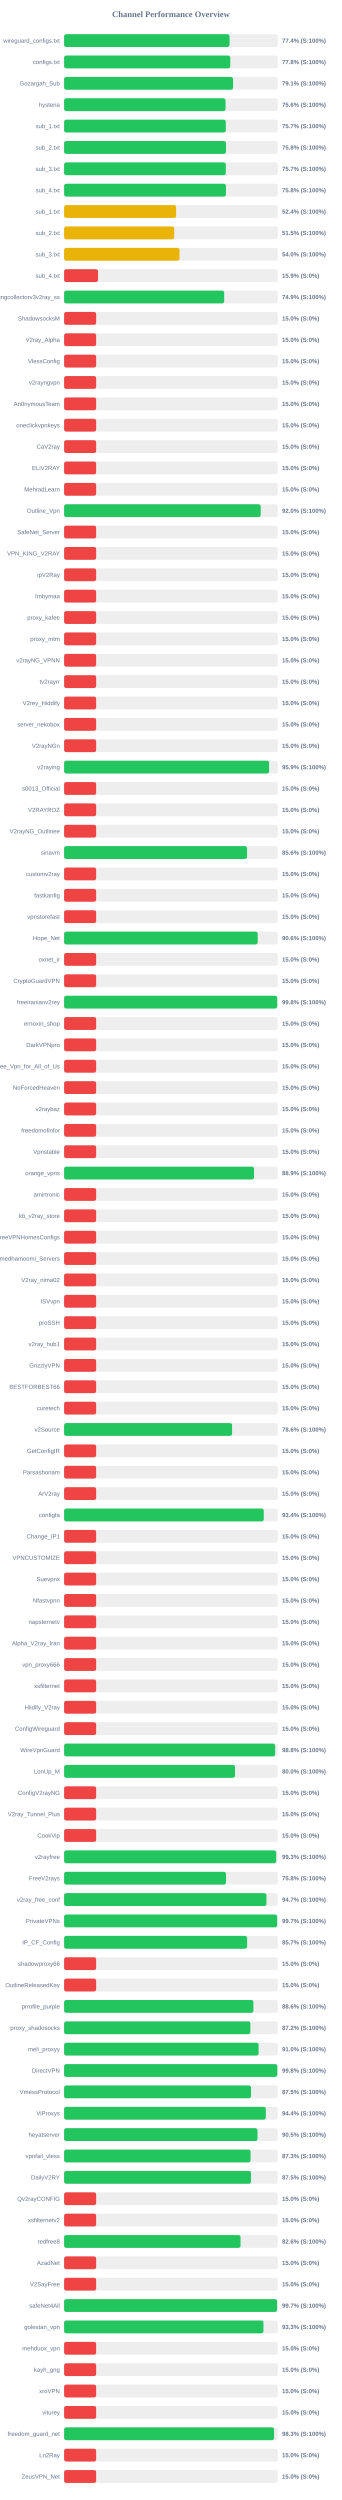
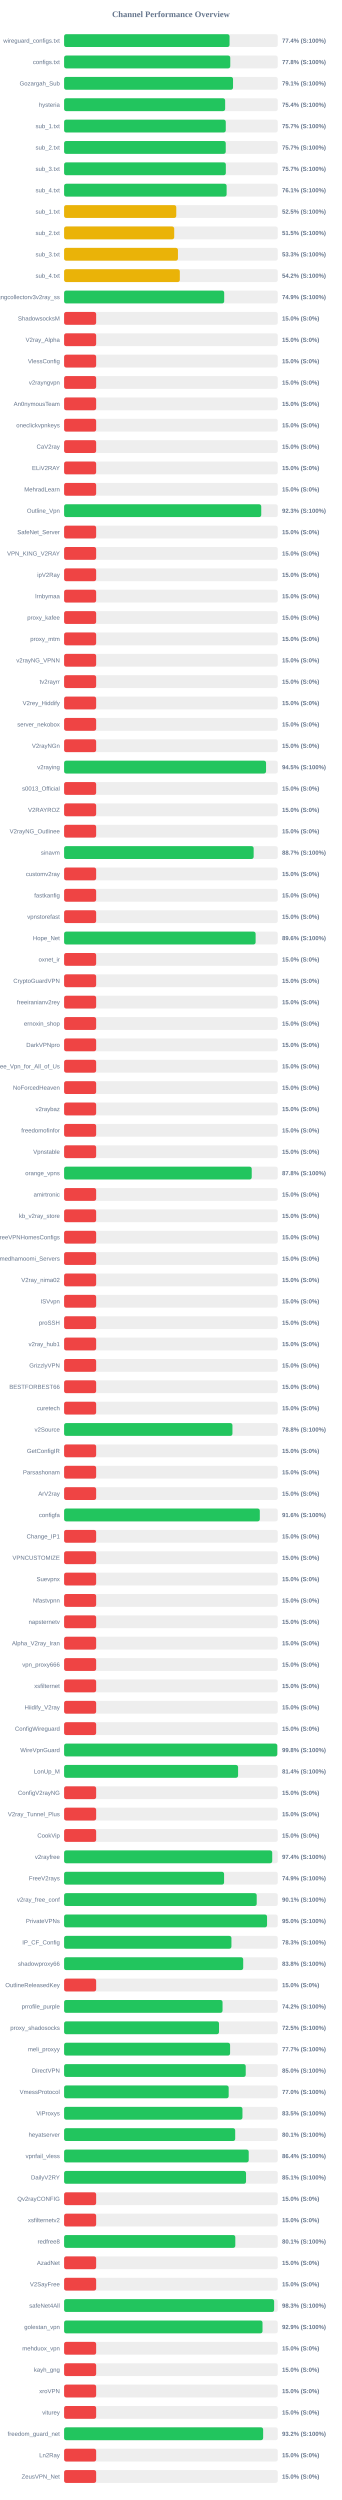
<svg xmlns="http://www.w3.org/2000/svg" width="800" height="5850" version="1.1">
  <style>
        .row { font: 14px Arial; fill: #64748b; }
        .score { font: bold 14px Arial; fill: #64748b; }
    </style>
  <text x="400" y="40" text-anchor="middle" font-size="20px" font-weight="bold" fill="#64748b">Channel Performance Overview</text>
  <rect x="150" y="80" width="500" height="30" fill="#eee" rx="5" />
  <rect x="150" y="80" width="387.15" height="30" fill="#22c55e" rx="5" />
  <text x="140" y="100" text-anchor="end" class="row">wireguard_configs.txt</text>
  <text x="660" y="100" text-anchor="start" class="score">77.4% (S:100%)</text>
  <rect x="150" y="130" width="500" height="30" fill="#eee" rx="5" />
-   <rect x="150" y="130" width="388.85" height="30" fill="#22c55e" rx="5" />
+   <rect x="150" y="130" width="388.8" height="30" fill="#22c55e" rx="5" />
  <text x="140" y="150" text-anchor="end" class="row">configs.txt</text>
  <text x="660" y="150" text-anchor="start" class="score">77.8% (S:100%)</text>
  <rect x="150" y="180" width="500" height="30" fill="#eee" rx="5" />
-   <rect x="150" y="180" width="395.35" height="30" fill="#22c55e" rx="5" />
+   <rect x="150" y="180" width="395.3" height="30" fill="#22c55e" rx="5" />
  <text x="140" y="200" text-anchor="end" class="row">Gozargah_Sub</text>
  <text x="660" y="200" text-anchor="start" class="score">79.1% (S:100%)</text>
  <rect x="150" y="230" width="500" height="30" fill="#eee" rx="5" />
-   <rect x="150" y="230" width="377.8" height="30" fill="#22c55e" rx="5" />
+   <rect x="150" y="230" width="376.85" height="30" fill="#22c55e" rx="5" />
  <text x="140" y="250" text-anchor="end" class="row">hysteria</text>
-   <text x="660" y="250" text-anchor="start" class="score">75.6% (S:100%)</text>
+   <text x="660" y="250" text-anchor="start" class="score">75.4% (S:100%)</text>
  <rect x="150" y="280" width="500" height="30" fill="#eee" rx="5" />
-   <rect x="150" y="280" width="378.4" height="30" fill="#22c55e" rx="5" />
+   <rect x="150" y="280" width="378.3" height="30" fill="#22c55e" rx="5" />
  <text x="140" y="300" text-anchor="end" class="row">sub_1.txt</text>
  <text x="660" y="300" text-anchor="start" class="score">75.7% (S:100%)</text>
  <rect x="150" y="330" width="500" height="30" fill="#eee" rx="5" />
-   <rect x="150" y="330" width="378.8" height="30" fill="#22c55e" rx="5" />
+   <rect x="150" y="330" width="378.25" height="30" fill="#22c55e" rx="5" />
  <text x="140" y="350" text-anchor="end" class="row">sub_2.txt</text>
-   <text x="660" y="350" text-anchor="start" class="score">75.8% (S:100%)</text>
+   <text x="660" y="350" text-anchor="start" class="score">75.7% (S:100%)</text>
  <rect x="150" y="380" width="500" height="30" fill="#eee" rx="5" />
-   <rect x="150" y="380" width="378.4" height="30" fill="#22c55e" rx="5" />
+   <rect x="150" y="380" width="378.45" height="30" fill="#22c55e" rx="5" />
  <text x="140" y="400" text-anchor="end" class="row">sub_3.txt</text>
  <text x="660" y="400" text-anchor="start" class="score">75.7% (S:100%)</text>
  <rect x="150" y="430" width="500" height="30" fill="#eee" rx="5" />
-   <rect x="150" y="430" width="378.75" height="30" fill="#22c55e" rx="5" />
+   <rect x="150" y="430" width="380.3" height="30" fill="#22c55e" rx="5" />
  <text x="140" y="450" text-anchor="end" class="row">sub_4.txt</text>
-   <text x="660" y="450" text-anchor="start" class="score">75.8% (S:100%)</text>
+   <text x="660" y="450" text-anchor="start" class="score">76.1% (S:100%)</text>
  <rect x="150" y="480" width="500" height="30" fill="#eee" rx="5" />
-   <rect x="150" y="480" width="262.05" height="30" fill="#eab308" rx="5" />
+   <rect x="150" y="480" width="262.45" height="30" fill="#eab308" rx="5" />
  <text x="140" y="500" text-anchor="end" class="row">sub_1.txt</text>
-   <text x="660" y="500" text-anchor="start" class="score">52.4% (S:100%)</text>
+   <text x="660" y="500" text-anchor="start" class="score">52.5% (S:100%)</text>
  <rect x="150" y="530" width="500" height="30" fill="#eee" rx="5" />
  <rect x="150" y="530" width="257.65" height="30" fill="#eab308" rx="5" />
  <text x="140" y="550" text-anchor="end" class="row">sub_2.txt</text>
  <text x="660" y="550" text-anchor="start" class="score">51.5% (S:100%)</text>
  <rect x="150" y="580" width="500" height="30" fill="#eee" rx="5" />
-   <rect x="150" y="580" width="270.1" height="30" fill="#eab308" rx="5" />
+   <rect x="150" y="580" width="266.4" height="30" fill="#eab308" rx="5" />
  <text x="140" y="600" text-anchor="end" class="row">sub_3.txt</text>
-   <text x="660" y="600" text-anchor="start" class="score">54.0% (S:100%)</text>
+   <text x="660" y="600" text-anchor="start" class="score">53.3% (S:100%)</text>
  <rect x="150" y="630" width="500" height="30" fill="#eee" rx="5" />
-   <rect x="150" y="630" width="79.4" height="30" fill="#ef4444" rx="5" />
+   <rect x="150" y="630" width="270.8" height="30" fill="#eab308" rx="5" />
  <text x="140" y="650" text-anchor="end" class="row">sub_4.txt</text>
-   <text x="660" y="650" text-anchor="start" class="score">15.9% (S:0%)</text>
+   <text x="660" y="650" text-anchor="start" class="score">54.2% (S:100%)</text>
  <rect x="150" y="680" width="500" height="30" fill="#eee" rx="5" />
  <rect x="150" y="680" width="374.6" height="30" fill="#22c55e" rx="5" />
  <text x="140" y="700" text-anchor="end" class="row">kayhgngcollectorv3v2ray_ss</text>
  <text x="660" y="700" text-anchor="start" class="score">74.9% (S:100%)</text>
  <rect x="150" y="730" width="500" height="30" fill="#eee" rx="5" />
  <rect x="150" y="730" width="75.0" height="30" fill="#ef4444" rx="5" />
  <text x="140" y="750" text-anchor="end" class="row">ShadowsocksM</text>
  <text x="660" y="750" text-anchor="start" class="score">15.0% (S:0%)</text>
  <rect x="150" y="780" width="500" height="30" fill="#eee" rx="5" />
  <rect x="150" y="780" width="75.0" height="30" fill="#ef4444" rx="5" />
  <text x="140" y="800" text-anchor="end" class="row">V2ray_Alpha</text>
  <text x="660" y="800" text-anchor="start" class="score">15.0% (S:0%)</text>
  <rect x="150" y="830" width="500" height="30" fill="#eee" rx="5" />
  <rect x="150" y="830" width="75.0" height="30" fill="#ef4444" rx="5" />
  <text x="140" y="850" text-anchor="end" class="row">VlessConfig</text>
  <text x="660" y="850" text-anchor="start" class="score">15.0% (S:0%)</text>
  <rect x="150" y="880" width="500" height="30" fill="#eee" rx="5" />
  <rect x="150" y="880" width="75.0" height="30" fill="#ef4444" rx="5" />
  <text x="140" y="900" text-anchor="end" class="row">v2rayngvpn</text>
  <text x="660" y="900" text-anchor="start" class="score">15.0% (S:0%)</text>
  <rect x="150" y="930" width="500" height="30" fill="#eee" rx="5" />
  <rect x="150" y="930" width="75.0" height="30" fill="#ef4444" rx="5" />
  <text x="140" y="950" text-anchor="end" class="row">An0nymousTeam</text>
  <text x="660" y="950" text-anchor="start" class="score">15.0% (S:0%)</text>
  <rect x="150" y="980" width="500" height="30" fill="#eee" rx="5" />
  <rect x="150" y="980" width="75.0" height="30" fill="#ef4444" rx="5" />
  <text x="140" y="1000" text-anchor="end" class="row">oneclickvpnkeys</text>
  <text x="660" y="1000" text-anchor="start" class="score">15.0% (S:0%)</text>
  <rect x="150" y="1030" width="500" height="30" fill="#eee" rx="5" />
  <rect x="150" y="1030" width="75.0" height="30" fill="#ef4444" rx="5" />
  <text x="140" y="1050" text-anchor="end" class="row">CaV2ray</text>
  <text x="660" y="1050" text-anchor="start" class="score">15.0% (S:0%)</text>
  <rect x="150" y="1080" width="500" height="30" fill="#eee" rx="5" />
  <rect x="150" y="1080" width="75.0" height="30" fill="#ef4444" rx="5" />
  <text x="140" y="1100" text-anchor="end" class="row">ELiV2RAY</text>
  <text x="660" y="1100" text-anchor="start" class="score">15.0% (S:0%)</text>
  <rect x="150" y="1130" width="500" height="30" fill="#eee" rx="5" />
  <rect x="150" y="1130" width="75.0" height="30" fill="#ef4444" rx="5" />
  <text x="140" y="1150" text-anchor="end" class="row">MehradLearn</text>
  <text x="660" y="1150" text-anchor="start" class="score">15.0% (S:0%)</text>
  <rect x="150" y="1180" width="500" height="30" fill="#eee" rx="5" />
-   <rect x="150" y="1180" width="460.1" height="30" fill="#22c55e" rx="5" />
+   <rect x="150" y="1180" width="461.3" height="30" fill="#22c55e" rx="5" />
  <text x="140" y="1200" text-anchor="end" class="row">Outline_Vpn</text>
-   <text x="660" y="1200" text-anchor="start" class="score">92.0% (S:100%)</text>
+   <text x="660" y="1200" text-anchor="start" class="score">92.3% (S:100%)</text>
  <rect x="150" y="1230" width="500" height="30" fill="#eee" rx="5" />
  <rect x="150" y="1230" width="75.0" height="30" fill="#ef4444" rx="5" />
  <text x="140" y="1250" text-anchor="end" class="row">SafeNet_Server</text>
  <text x="660" y="1250" text-anchor="start" class="score">15.0% (S:0%)</text>
  <rect x="150" y="1280" width="500" height="30" fill="#eee" rx="5" />
  <rect x="150" y="1280" width="75.0" height="30" fill="#ef4444" rx="5" />
  <text x="140" y="1300" text-anchor="end" class="row">VPN_KING_V2RAY</text>
  <text x="660" y="1300" text-anchor="start" class="score">15.0% (S:0%)</text>
  <rect x="150" y="1330" width="500" height="30" fill="#eee" rx="5" />
  <rect x="150" y="1330" width="75.0" height="30" fill="#ef4444" rx="5" />
  <text x="140" y="1350" text-anchor="end" class="row">ipV2Ray</text>
  <text x="660" y="1350" text-anchor="start" class="score">15.0% (S:0%)</text>
  <rect x="150" y="1380" width="500" height="30" fill="#eee" rx="5" />
  <rect x="150" y="1380" width="75.0" height="30" fill="#ef4444" rx="5" />
  <text x="140" y="1400" text-anchor="end" class="row">lrnbymaa</text>
  <text x="660" y="1400" text-anchor="start" class="score">15.0% (S:0%)</text>
  <rect x="150" y="1430" width="500" height="30" fill="#eee" rx="5" />
  <rect x="150" y="1430" width="75.0" height="30" fill="#ef4444" rx="5" />
  <text x="140" y="1450" text-anchor="end" class="row">proxy_kafee</text>
  <text x="660" y="1450" text-anchor="start" class="score">15.0% (S:0%)</text>
  <rect x="150" y="1480" width="500" height="30" fill="#eee" rx="5" />
  <rect x="150" y="1480" width="75.0" height="30" fill="#ef4444" rx="5" />
  <text x="140" y="1500" text-anchor="end" class="row">proxy_mtm</text>
  <text x="660" y="1500" text-anchor="start" class="score">15.0% (S:0%)</text>
  <rect x="150" y="1530" width="500" height="30" fill="#eee" rx="5" />
  <rect x="150" y="1530" width="75.0" height="30" fill="#ef4444" rx="5" />
  <text x="140" y="1550" text-anchor="end" class="row">v2rayNG_VPNN</text>
  <text x="660" y="1550" text-anchor="start" class="score">15.0% (S:0%)</text>
  <rect x="150" y="1580" width="500" height="30" fill="#eee" rx="5" />
  <rect x="150" y="1580" width="75.0" height="30" fill="#ef4444" rx="5" />
  <text x="140" y="1600" text-anchor="end" class="row">tv2rayrr</text>
  <text x="660" y="1600" text-anchor="start" class="score">15.0% (S:0%)</text>
  <rect x="150" y="1630" width="500" height="30" fill="#eee" rx="5" />
  <rect x="150" y="1630" width="75.0" height="30" fill="#ef4444" rx="5" />
  <text x="140" y="1650" text-anchor="end" class="row">V2rey_Hiddify</text>
  <text x="660" y="1650" text-anchor="start" class="score">15.0% (S:0%)</text>
  <rect x="150" y="1680" width="500" height="30" fill="#eee" rx="5" />
  <rect x="150" y="1680" width="75.0" height="30" fill="#ef4444" rx="5" />
  <text x="140" y="1700" text-anchor="end" class="row">server_nekobox</text>
  <text x="660" y="1700" text-anchor="start" class="score">15.0% (S:0%)</text>
  <rect x="150" y="1730" width="500" height="30" fill="#eee" rx="5" />
  <rect x="150" y="1730" width="75.0" height="30" fill="#ef4444" rx="5" />
  <text x="140" y="1750" text-anchor="end" class="row">V2rayNGn</text>
  <text x="660" y="1750" text-anchor="start" class="score">15.0% (S:0%)</text>
  <rect x="150" y="1780" width="500" height="30" fill="#eee" rx="5" />
-   <rect x="150" y="1780" width="479.7" height="30" fill="#22c55e" rx="5" />
+   <rect x="150" y="1780" width="472.55" height="30" fill="#22c55e" rx="5" />
  <text x="140" y="1800" text-anchor="end" class="row">v2raying</text>
-   <text x="660" y="1800" text-anchor="start" class="score">95.9% (S:100%)</text>
+   <text x="660" y="1800" text-anchor="start" class="score">94.5% (S:100%)</text>
  <rect x="150" y="1830" width="500" height="30" fill="#eee" rx="5" />
  <rect x="150" y="1830" width="75.0" height="30" fill="#ef4444" rx="5" />
  <text x="140" y="1850" text-anchor="end" class="row">s0013_Official</text>
  <text x="660" y="1850" text-anchor="start" class="score">15.0% (S:0%)</text>
  <rect x="150" y="1880" width="500" height="30" fill="#eee" rx="5" />
  <rect x="150" y="1880" width="75.0" height="30" fill="#ef4444" rx="5" />
  <text x="140" y="1900" text-anchor="end" class="row">V2RAYROZ</text>
  <text x="660" y="1900" text-anchor="start" class="score">15.0% (S:0%)</text>
  <rect x="150" y="1930" width="500" height="30" fill="#eee" rx="5" />
  <rect x="150" y="1930" width="75.0" height="30" fill="#ef4444" rx="5" />
  <text x="140" y="1950" text-anchor="end" class="row">V2rayNG_Outlinee</text>
  <text x="660" y="1950" text-anchor="start" class="score">15.0% (S:0%)</text>
  <rect x="150" y="1980" width="500" height="30" fill="#eee" rx="5" />
-   <rect x="150" y="1980" width="428.15" height="30" fill="#22c55e" rx="5" />
+   <rect x="150" y="1980" width="443.55" height="30" fill="#22c55e" rx="5" />
  <text x="140" y="2000" text-anchor="end" class="row">sinavm</text>
-   <text x="660" y="2000" text-anchor="start" class="score">85.6% (S:100%)</text>
+   <text x="660" y="2000" text-anchor="start" class="score">88.7% (S:100%)</text>
  <rect x="150" y="2030" width="500" height="30" fill="#eee" rx="5" />
  <rect x="150" y="2030" width="75.0" height="30" fill="#ef4444" rx="5" />
  <text x="140" y="2050" text-anchor="end" class="row">customv2ray</text>
  <text x="660" y="2050" text-anchor="start" class="score">15.0% (S:0%)</text>
  <rect x="150" y="2080" width="500" height="30" fill="#eee" rx="5" />
  <rect x="150" y="2080" width="75.0" height="30" fill="#ef4444" rx="5" />
  <text x="140" y="2100" text-anchor="end" class="row">fastkanfig</text>
  <text x="660" y="2100" text-anchor="start" class="score">15.0% (S:0%)</text>
  <rect x="150" y="2130" width="500" height="30" fill="#eee" rx="5" />
  <rect x="150" y="2130" width="75.0" height="30" fill="#ef4444" rx="5" />
  <text x="140" y="2150" text-anchor="end" class="row">vpnstorefast</text>
  <text x="660" y="2150" text-anchor="start" class="score">15.0% (S:0%)</text>
  <rect x="150" y="2180" width="500" height="30" fill="#eee" rx="5" />
-   <rect x="150" y="2180" width="453.05" height="30" fill="#22c55e" rx="5" />
+   <rect x="150" y="2180" width="448.15" height="30" fill="#22c55e" rx="5" />
  <text x="140" y="2200" text-anchor="end" class="row">Hope_Net</text>
-   <text x="660" y="2200" text-anchor="start" class="score">90.6% (S:100%)</text>
+   <text x="660" y="2200" text-anchor="start" class="score">89.6% (S:100%)</text>
  <rect x="150" y="2230" width="500" height="30" fill="#eee" rx="5" />
  <rect x="150" y="2230" width="75.0" height="30" fill="#ef4444" rx="5" />
  <text x="140" y="2250" text-anchor="end" class="row">oxnet_ir</text>
  <text x="660" y="2250" text-anchor="start" class="score">15.0% (S:0%)</text>
  <rect x="150" y="2280" width="500" height="30" fill="#eee" rx="5" />
  <rect x="150" y="2280" width="75.0" height="30" fill="#ef4444" rx="5" />
  <text x="140" y="2300" text-anchor="end" class="row">CryptoGuardVPN</text>
  <text x="660" y="2300" text-anchor="start" class="score">15.0% (S:0%)</text>
  <rect x="150" y="2330" width="500" height="30" fill="#eee" rx="5" />
-   <rect x="150" y="2330" width="498.75" height="30" fill="#22c55e" rx="5" />
+   <rect x="150" y="2330" width="75.0" height="30" fill="#ef4444" rx="5" />
  <text x="140" y="2350" text-anchor="end" class="row">freeiranianv2rey</text>
-   <text x="660" y="2350" text-anchor="start" class="score">99.8% (S:100%)</text>
+   <text x="660" y="2350" text-anchor="start" class="score">15.0% (S:0%)</text>
  <rect x="150" y="2380" width="500" height="30" fill="#eee" rx="5" />
  <rect x="150" y="2380" width="75.0" height="30" fill="#ef4444" rx="5" />
  <text x="140" y="2400" text-anchor="end" class="row">ernoxin_shop</text>
  <text x="660" y="2400" text-anchor="start" class="score">15.0% (S:0%)</text>
  <rect x="150" y="2430" width="500" height="30" fill="#eee" rx="5" />
  <rect x="150" y="2430" width="75.0" height="30" fill="#ef4444" rx="5" />
  <text x="140" y="2450" text-anchor="end" class="row">DarkVPNpro</text>
  <text x="660" y="2450" text-anchor="start" class="score">15.0% (S:0%)</text>
  <rect x="150" y="2480" width="500" height="30" fill="#eee" rx="5" />
  <rect x="150" y="2480" width="75.0" height="30" fill="#ef4444" rx="5" />
  <text x="140" y="2500" text-anchor="end" class="row">Free_Vpn_for_All_of_Us</text>
  <text x="660" y="2500" text-anchor="start" class="score">15.0% (S:0%)</text>
  <rect x="150" y="2530" width="500" height="30" fill="#eee" rx="5" />
  <rect x="150" y="2530" width="75.0" height="30" fill="#ef4444" rx="5" />
  <text x="140" y="2550" text-anchor="end" class="row">NoForcedHeaven</text>
  <text x="660" y="2550" text-anchor="start" class="score">15.0% (S:0%)</text>
  <rect x="150" y="2580" width="500" height="30" fill="#eee" rx="5" />
  <rect x="150" y="2580" width="75.0" height="30" fill="#ef4444" rx="5" />
  <text x="140" y="2600" text-anchor="end" class="row">v2raybaz</text>
  <text x="660" y="2600" text-anchor="start" class="score">15.0% (S:0%)</text>
  <rect x="150" y="2630" width="500" height="30" fill="#eee" rx="5" />
  <rect x="150" y="2630" width="75.0" height="30" fill="#ef4444" rx="5" />
  <text x="140" y="2650" text-anchor="end" class="row">freedomofinfor</text>
  <text x="660" y="2650" text-anchor="start" class="score">15.0% (S:0%)</text>
  <rect x="150" y="2680" width="500" height="30" fill="#eee" rx="5" />
  <rect x="150" y="2680" width="75.0" height="30" fill="#ef4444" rx="5" />
  <text x="140" y="2700" text-anchor="end" class="row">Vpnstable</text>
  <text x="660" y="2700" text-anchor="start" class="score">15.0% (S:0%)</text>
  <rect x="150" y="2730" width="500" height="30" fill="#eee" rx="5" />
-   <rect x="150" y="2730" width="444.45" height="30" fill="#22c55e" rx="5" />
+   <rect x="150" y="2730" width="439.05" height="30" fill="#22c55e" rx="5" />
  <text x="140" y="2750" text-anchor="end" class="row">orange_vpns</text>
-   <text x="660" y="2750" text-anchor="start" class="score">88.9% (S:100%)</text>
+   <text x="660" y="2750" text-anchor="start" class="score">87.8% (S:100%)</text>
  <rect x="150" y="2780" width="500" height="30" fill="#eee" rx="5" />
  <rect x="150" y="2780" width="75.0" height="30" fill="#ef4444" rx="5" />
  <text x="140" y="2800" text-anchor="end" class="row">amirtronic</text>
  <text x="660" y="2800" text-anchor="start" class="score">15.0% (S:0%)</text>
  <rect x="150" y="2830" width="500" height="30" fill="#eee" rx="5" />
  <rect x="150" y="2830" width="75.0" height="30" fill="#ef4444" rx="5" />
  <text x="140" y="2850" text-anchor="end" class="row">kb_v2ray_store</text>
  <text x="660" y="2850" text-anchor="start" class="score">15.0% (S:0%)</text>
  <rect x="150" y="2880" width="500" height="30" fill="#eee" rx="5" />
  <rect x="150" y="2880" width="75.0" height="30" fill="#ef4444" rx="5" />
  <text x="140" y="2900" text-anchor="end" class="row">FreeVPNHomesConfigs</text>
  <text x="660" y="2900" text-anchor="start" class="score">15.0% (S:0%)</text>
  <rect x="150" y="2930" width="500" height="30" fill="#eee" rx="5" />
  <rect x="150" y="2930" width="75.0" height="30" fill="#ef4444" rx="5" />
  <text x="140" y="2950" text-anchor="end" class="row">Ahmedhamoomi_Servers</text>
  <text x="660" y="2950" text-anchor="start" class="score">15.0% (S:0%)</text>
  <rect x="150" y="2980" width="500" height="30" fill="#eee" rx="5" />
  <rect x="150" y="2980" width="75.0" height="30" fill="#ef4444" rx="5" />
  <text x="140" y="3000" text-anchor="end" class="row">V2ray_nima02</text>
  <text x="660" y="3000" text-anchor="start" class="score">15.0% (S:0%)</text>
  <rect x="150" y="3030" width="500" height="30" fill="#eee" rx="5" />
  <rect x="150" y="3030" width="75.0" height="30" fill="#ef4444" rx="5" />
  <text x="140" y="3050" text-anchor="end" class="row">ISVvpn</text>
  <text x="660" y="3050" text-anchor="start" class="score">15.0% (S:0%)</text>
  <rect x="150" y="3080" width="500" height="30" fill="#eee" rx="5" />
  <rect x="150" y="3080" width="75.0" height="30" fill="#ef4444" rx="5" />
  <text x="140" y="3100" text-anchor="end" class="row">proSSH</text>
  <text x="660" y="3100" text-anchor="start" class="score">15.0% (S:0%)</text>
  <rect x="150" y="3130" width="500" height="30" fill="#eee" rx="5" />
  <rect x="150" y="3130" width="75.0" height="30" fill="#ef4444" rx="5" />
  <text x="140" y="3150" text-anchor="end" class="row">v2ray_hub1</text>
  <text x="660" y="3150" text-anchor="start" class="score">15.0% (S:0%)</text>
  <rect x="150" y="3180" width="500" height="30" fill="#eee" rx="5" />
  <rect x="150" y="3180" width="75.0" height="30" fill="#ef4444" rx="5" />
  <text x="140" y="3200" text-anchor="end" class="row">GrizzlyVPN</text>
  <text x="660" y="3200" text-anchor="start" class="score">15.0% (S:0%)</text>
  <rect x="150" y="3230" width="500" height="30" fill="#eee" rx="5" />
  <rect x="150" y="3230" width="75.0" height="30" fill="#ef4444" rx="5" />
  <text x="140" y="3250" text-anchor="end" class="row">BESTFORBEST66</text>
  <text x="660" y="3250" text-anchor="start" class="score">15.0% (S:0%)</text>
  <rect x="150" y="3280" width="500" height="30" fill="#eee" rx="5" />
  <rect x="150" y="3280" width="75.0" height="30" fill="#ef4444" rx="5" />
  <text x="140" y="3300" text-anchor="end" class="row">curetech</text>
  <text x="660" y="3300" text-anchor="start" class="score">15.0% (S:0%)</text>
  <rect x="150" y="3330" width="500" height="30" fill="#eee" rx="5" />
-   <rect x="150" y="3330" width="393.1" height="30" fill="#22c55e" rx="5" />
+   <rect x="150" y="3330" width="393.9" height="30" fill="#22c55e" rx="5" />
  <text x="140" y="3350" text-anchor="end" class="row">v2Source</text>
-   <text x="660" y="3350" text-anchor="start" class="score">78.6% (S:100%)</text>
+   <text x="660" y="3350" text-anchor="start" class="score">78.8% (S:100%)</text>
  <rect x="150" y="3380" width="500" height="30" fill="#eee" rx="5" />
  <rect x="150" y="3380" width="75.0" height="30" fill="#ef4444" rx="5" />
  <text x="140" y="3400" text-anchor="end" class="row">GetConfigIR</text>
  <text x="660" y="3400" text-anchor="start" class="score">15.0% (S:0%)</text>
  <rect x="150" y="3430" width="500" height="30" fill="#eee" rx="5" />
  <rect x="150" y="3430" width="75.0" height="30" fill="#ef4444" rx="5" />
  <text x="140" y="3450" text-anchor="end" class="row">Parsashonam</text>
  <text x="660" y="3450" text-anchor="start" class="score">15.0% (S:0%)</text>
  <rect x="150" y="3480" width="500" height="30" fill="#eee" rx="5" />
  <rect x="150" y="3480" width="75.0" height="30" fill="#ef4444" rx="5" />
  <text x="140" y="3500" text-anchor="end" class="row">ArV2ray</text>
  <text x="660" y="3500" text-anchor="start" class="score">15.0% (S:0%)</text>
  <rect x="150" y="3530" width="500" height="30" fill="#eee" rx="5" />
-   <rect x="150" y="3530" width="467.2" height="30" fill="#22c55e" rx="5" />
+   <rect x="150" y="3530" width="457.95" height="30" fill="#22c55e" rx="5" />
  <text x="140" y="3550" text-anchor="end" class="row">configfa</text>
-   <text x="660" y="3550" text-anchor="start" class="score">93.4% (S:100%)</text>
+   <text x="660" y="3550" text-anchor="start" class="score">91.6% (S:100%)</text>
  <rect x="150" y="3580" width="500" height="30" fill="#eee" rx="5" />
  <rect x="150" y="3580" width="75.0" height="30" fill="#ef4444" rx="5" />
  <text x="140" y="3600" text-anchor="end" class="row">Change_IP1</text>
  <text x="660" y="3600" text-anchor="start" class="score">15.0% (S:0%)</text>
  <rect x="150" y="3630" width="500" height="30" fill="#eee" rx="5" />
  <rect x="150" y="3630" width="75.0" height="30" fill="#ef4444" rx="5" />
  <text x="140" y="3650" text-anchor="end" class="row">VPNCUSTOMIZE</text>
  <text x="660" y="3650" text-anchor="start" class="score">15.0% (S:0%)</text>
  <rect x="150" y="3680" width="500" height="30" fill="#eee" rx="5" />
  <rect x="150" y="3680" width="75.0" height="30" fill="#ef4444" rx="5" />
  <text x="140" y="3700" text-anchor="end" class="row">Suevpnx</text>
  <text x="660" y="3700" text-anchor="start" class="score">15.0% (S:0%)</text>
  <rect x="150" y="3730" width="500" height="30" fill="#eee" rx="5" />
  <rect x="150" y="3730" width="75.0" height="30" fill="#ef4444" rx="5" />
  <text x="140" y="3750" text-anchor="end" class="row">Nfastvpnn</text>
  <text x="660" y="3750" text-anchor="start" class="score">15.0% (S:0%)</text>
  <rect x="150" y="3780" width="500" height="30" fill="#eee" rx="5" />
  <rect x="150" y="3780" width="75.0" height="30" fill="#ef4444" rx="5" />
  <text x="140" y="3800" text-anchor="end" class="row">napsternetv</text>
  <text x="660" y="3800" text-anchor="start" class="score">15.0% (S:0%)</text>
  <rect x="150" y="3830" width="500" height="30" fill="#eee" rx="5" />
  <rect x="150" y="3830" width="75.0" height="30" fill="#ef4444" rx="5" />
  <text x="140" y="3850" text-anchor="end" class="row">Alpha_V2ray_Iran</text>
  <text x="660" y="3850" text-anchor="start" class="score">15.0% (S:0%)</text>
  <rect x="150" y="3880" width="500" height="30" fill="#eee" rx="5" />
  <rect x="150" y="3880" width="75.0" height="30" fill="#ef4444" rx="5" />
  <text x="140" y="3900" text-anchor="end" class="row">vpn_proxy666</text>
  <text x="660" y="3900" text-anchor="start" class="score">15.0% (S:0%)</text>
  <rect x="150" y="3930" width="500" height="30" fill="#eee" rx="5" />
  <rect x="150" y="3930" width="75.0" height="30" fill="#ef4444" rx="5" />
  <text x="140" y="3950" text-anchor="end" class="row">xsfilternet</text>
  <text x="660" y="3950" text-anchor="start" class="score">15.0% (S:0%)</text>
  <rect x="150" y="3980" width="500" height="30" fill="#eee" rx="5" />
  <rect x="150" y="3980" width="75.0" height="30" fill="#ef4444" rx="5" />
  <text x="140" y="4000" text-anchor="end" class="row">Hiidify_V2ray</text>
  <text x="660" y="4000" text-anchor="start" class="score">15.0% (S:0%)</text>
  <rect x="150" y="4030" width="500" height="30" fill="#eee" rx="5" />
  <rect x="150" y="4030" width="75.0" height="30" fill="#ef4444" rx="5" />
  <text x="140" y="4050" text-anchor="end" class="row">ConfigWireguard</text>
  <text x="660" y="4050" text-anchor="start" class="score">15.0% (S:0%)</text>
  <rect x="150" y="4080" width="500" height="30" fill="#eee" rx="5" />
-   <rect x="150" y="4080" width="493.8" height="30" fill="#22c55e" rx="5" />
+   <rect x="150" y="4080" width="498.85" height="30" fill="#22c55e" rx="5" />
  <text x="140" y="4100" text-anchor="end" class="row">WireVpnGuard</text>
-   <text x="660" y="4100" text-anchor="start" class="score">98.8% (S:100%)</text>
+   <text x="660" y="4100" text-anchor="start" class="score">99.8% (S:100%)</text>
  <rect x="150" y="4130" width="500" height="30" fill="#eee" rx="5" />
-   <rect x="150" y="4130" width="399.95" height="30" fill="#22c55e" rx="5" />
+   <rect x="150" y="4130" width="407.1" height="30" fill="#22c55e" rx="5" />
  <text x="140" y="4150" text-anchor="end" class="row">LonUp_M</text>
-   <text x="660" y="4150" text-anchor="start" class="score">80.0% (S:100%)</text>
+   <text x="660" y="4150" text-anchor="start" class="score">81.4% (S:100%)</text>
  <rect x="150" y="4180" width="500" height="30" fill="#eee" rx="5" />
  <rect x="150" y="4180" width="75.0" height="30" fill="#ef4444" rx="5" />
  <text x="140" y="4200" text-anchor="end" class="row">ConfigV2rayNG</text>
  <text x="660" y="4200" text-anchor="start" class="score">15.0% (S:0%)</text>
  <rect x="150" y="4230" width="500" height="30" fill="#eee" rx="5" />
  <rect x="150" y="4230" width="75.0" height="30" fill="#ef4444" rx="5" />
  <text x="140" y="4250" text-anchor="end" class="row">V2ray_Tunnel_Plus</text>
  <text x="660" y="4250" text-anchor="start" class="score">15.0% (S:0%)</text>
  <rect x="150" y="4280" width="500" height="30" fill="#eee" rx="5" />
  <rect x="150" y="4280" width="75.0" height="30" fill="#ef4444" rx="5" />
  <text x="140" y="4300" text-anchor="end" class="row">CookVip</text>
  <text x="660" y="4300" text-anchor="start" class="score">15.0% (S:0%)</text>
  <rect x="150" y="4330" width="500" height="30" fill="#eee" rx="5" />
-   <rect x="150" y="4330" width="496.35" height="30" fill="#22c55e" rx="5" />
+   <rect x="150" y="4330" width="487.0" height="30" fill="#22c55e" rx="5" />
  <text x="140" y="4350" text-anchor="end" class="row">v2rayfree</text>
-   <text x="660" y="4350" text-anchor="start" class="score">99.3% (S:100%)</text>
+   <text x="660" y="4350" text-anchor="start" class="score">97.4% (S:100%)</text>
  <rect x="150" y="4380" width="500" height="30" fill="#eee" rx="5" />
-   <rect x="150" y="4380" width="378.9" height="30" fill="#22c55e" rx="5" />
+   <rect x="150" y="4380" width="374.35" height="30" fill="#22c55e" rx="5" />
  <text x="140" y="4400" text-anchor="end" class="row">FreeV2rays</text>
-   <text x="660" y="4400" text-anchor="start" class="score">75.8% (S:100%)</text>
+   <text x="660" y="4400" text-anchor="start" class="score">74.9% (S:100%)</text>
  <rect x="150" y="4430" width="500" height="30" fill="#eee" rx="5" />
-   <rect x="150" y="4430" width="473.5" height="30" fill="#22c55e" rx="5" />
+   <rect x="150" y="4430" width="450.7" height="30" fill="#22c55e" rx="5" />
  <text x="140" y="4450" text-anchor="end" class="row">v2ray_free_conf</text>
-   <text x="660" y="4450" text-anchor="start" class="score">94.7% (S:100%)</text>
+   <text x="660" y="4450" text-anchor="start" class="score">90.1% (S:100%)</text>
  <rect x="150" y="4480" width="500" height="30" fill="#eee" rx="5" />
-   <rect x="150" y="4480" width="498.55" height="30" fill="#22c55e" rx="5" />
+   <rect x="150" y="4480" width="474.9" height="30" fill="#22c55e" rx="5" />
  <text x="140" y="4500" text-anchor="end" class="row">PrivateVPNs</text>
-   <text x="660" y="4500" text-anchor="start" class="score">99.7% (S:100%)</text>
+   <text x="660" y="4500" text-anchor="start" class="score">95.0% (S:100%)</text>
  <rect x="150" y="4530" width="500" height="30" fill="#eee" rx="5" />
-   <rect x="150" y="4530" width="428.3" height="30" fill="#22c55e" rx="5" />
+   <rect x="150" y="4530" width="391.55" height="30" fill="#22c55e" rx="5" />
  <text x="140" y="4550" text-anchor="end" class="row">IP_CF_Config</text>
-   <text x="660" y="4550" text-anchor="start" class="score">85.7% (S:100%)</text>
+   <text x="660" y="4550" text-anchor="start" class="score">78.3% (S:100%)</text>
  <rect x="150" y="4580" width="500" height="30" fill="#eee" rx="5" />
-   <rect x="150" y="4580" width="75.0" height="30" fill="#ef4444" rx="5" />
+   <rect x="150" y="4580" width="419.1" height="30" fill="#22c55e" rx="5" />
  <text x="140" y="4600" text-anchor="end" class="row">shadowproxy66</text>
-   <text x="660" y="4600" text-anchor="start" class="score">15.0% (S:0%)</text>
+   <text x="660" y="4600" text-anchor="start" class="score">83.8% (S:100%)</text>
  <rect x="150" y="4630" width="500" height="30" fill="#eee" rx="5" />
  <rect x="150" y="4630" width="75.0" height="30" fill="#ef4444" rx="5" />
  <text x="140" y="4650" text-anchor="end" class="row">OutlineReleasedKey</text>
  <text x="660" y="4650" text-anchor="start" class="score">15.0% (S:0%)</text>
  <rect x="150" y="4680" width="500" height="30" fill="#eee" rx="5" />
-   <rect x="150" y="4680" width="443.0" height="30" fill="#22c55e" rx="5" />
+   <rect x="150" y="4680" width="370.75" height="30" fill="#22c55e" rx="5" />
  <text x="140" y="4700" text-anchor="end" class="row">prrofile_purple</text>
-   <text x="660" y="4700" text-anchor="start" class="score">88.6% (S:100%)</text>
+   <text x="660" y="4700" text-anchor="start" class="score">74.2% (S:100%)</text>
  <rect x="150" y="4730" width="500" height="30" fill="#eee" rx="5" />
-   <rect x="150" y="4730" width="435.85" height="30" fill="#22c55e" rx="5" />
+   <rect x="150" y="4730" width="362.5" height="30" fill="#22c55e" rx="5" />
  <text x="140" y="4750" text-anchor="end" class="row">proxy_shadosocks</text>
-   <text x="660" y="4750" text-anchor="start" class="score">87.2% (S:100%)</text>
+   <text x="660" y="4750" text-anchor="start" class="score">72.5% (S:100%)</text>
  <rect x="150" y="4780" width="500" height="30" fill="#eee" rx="5" />
-   <rect x="150" y="4780" width="455.15" height="30" fill="#22c55e" rx="5" />
+   <rect x="150" y="4780" width="388.4" height="30" fill="#22c55e" rx="5" />
  <text x="140" y="4800" text-anchor="end" class="row">meli_proxyy</text>
-   <text x="660" y="4800" text-anchor="start" class="score">91.0% (S:100%)</text>
+   <text x="660" y="4800" text-anchor="start" class="score">77.7% (S:100%)</text>
  <rect x="150" y="4830" width="500" height="30" fill="#eee" rx="5" />
-   <rect x="150" y="4830" width="498.9" height="30" fill="#22c55e" rx="5" />
+   <rect x="150" y="4830" width="425.0" height="30" fill="#22c55e" rx="5" />
  <text x="140" y="4850" text-anchor="end" class="row">DirectVPN</text>
-   <text x="660" y="4850" text-anchor="start" class="score">99.8% (S:100%)</text>
+   <text x="660" y="4850" text-anchor="start" class="score">85.0% (S:100%)</text>
  <rect x="150" y="4880" width="500" height="30" fill="#eee" rx="5" />
-   <rect x="150" y="4880" width="437.35" height="30" fill="#22c55e" rx="5" />
+   <rect x="150" y="4880" width="385.1" height="30" fill="#22c55e" rx="5" />
  <text x="140" y="4900" text-anchor="end" class="row">VmessProtocol</text>
-   <text x="660" y="4900" text-anchor="start" class="score">87.5% (S:100%)</text>
+   <text x="660" y="4900" text-anchor="start" class="score">77.0% (S:100%)</text>
  <rect x="150" y="4930" width="500" height="30" fill="#eee" rx="5" />
-   <rect x="150" y="4930" width="472.0" height="30" fill="#22c55e" rx="5" />
+   <rect x="150" y="4930" width="417.35" height="30" fill="#22c55e" rx="5" />
  <text x="140" y="4950" text-anchor="end" class="row">ViProxys</text>
-   <text x="660" y="4950" text-anchor="start" class="score">94.4% (S:100%)</text>
+   <text x="660" y="4950" text-anchor="start" class="score">83.5% (S:100%)</text>
  <rect x="150" y="4980" width="500" height="30" fill="#eee" rx="5" />
-   <rect x="150" y="4980" width="452.6" height="30" fill="#22c55e" rx="5" />
+   <rect x="150" y="4980" width="400.35" height="30" fill="#22c55e" rx="5" />
  <text x="140" y="5000" text-anchor="end" class="row">heyatserver</text>
-   <text x="660" y="5000" text-anchor="start" class="score">90.5% (S:100%)</text>
+   <text x="660" y="5000" text-anchor="start" class="score">80.1% (S:100%)</text>
  <rect x="150" y="5030" width="500" height="30" fill="#eee" rx="5" />
-   <rect x="150" y="5030" width="436.35" height="30" fill="#22c55e" rx="5" />
+   <rect x="150" y="5030" width="432.0" height="30" fill="#22c55e" rx="5" />
  <text x="140" y="5050" text-anchor="end" class="row">vpnfail_vless</text>
-   <text x="660" y="5050" text-anchor="start" class="score">87.3% (S:100%)</text>
+   <text x="660" y="5050" text-anchor="start" class="score">86.4% (S:100%)</text>
  <rect x="150" y="5080" width="500" height="30" fill="#eee" rx="5" />
-   <rect x="150" y="5080" width="437.35" height="30" fill="#22c55e" rx="5" />
+   <rect x="150" y="5080" width="425.7" height="30" fill="#22c55e" rx="5" />
  <text x="140" y="5100" text-anchor="end" class="row">DailyV2RY</text>
-   <text x="660" y="5100" text-anchor="start" class="score">87.5% (S:100%)</text>
+   <text x="660" y="5100" text-anchor="start" class="score">85.1% (S:100%)</text>
  <rect x="150" y="5130" width="500" height="30" fill="#eee" rx="5" />
  <rect x="150" y="5130" width="75.0" height="30" fill="#ef4444" rx="5" />
  <text x="140" y="5150" text-anchor="end" class="row">Qv2rayCONFIG</text>
  <text x="660" y="5150" text-anchor="start" class="score">15.0% (S:0%)</text>
  <rect x="150" y="5180" width="500" height="30" fill="#eee" rx="5" />
  <rect x="150" y="5180" width="75.0" height="30" fill="#ef4444" rx="5" />
  <text x="140" y="5200" text-anchor="end" class="row">xsfilternetv2</text>
  <text x="660" y="5200" text-anchor="start" class="score">15.0% (S:0%)</text>
  <rect x="150" y="5230" width="500" height="30" fill="#eee" rx="5" />
-   <rect x="150" y="5230" width="412.9" height="30" fill="#22c55e" rx="5" />
+   <rect x="150" y="5230" width="400.6" height="30" fill="#22c55e" rx="5" />
  <text x="140" y="5250" text-anchor="end" class="row">redfree8</text>
-   <text x="660" y="5250" text-anchor="start" class="score">82.6% (S:100%)</text>
+   <text x="660" y="5250" text-anchor="start" class="score">80.1% (S:100%)</text>
  <rect x="150" y="5280" width="500" height="30" fill="#eee" rx="5" />
  <rect x="150" y="5280" width="75.0" height="30" fill="#ef4444" rx="5" />
  <text x="140" y="5300" text-anchor="end" class="row">AzadNet</text>
  <text x="660" y="5300" text-anchor="start" class="score">15.0% (S:0%)</text>
  <rect x="150" y="5330" width="500" height="30" fill="#eee" rx="5" />
  <rect x="150" y="5330" width="75.0" height="30" fill="#ef4444" rx="5" />
  <text x="140" y="5350" text-anchor="end" class="row">V2SayFree</text>
  <text x="660" y="5350" text-anchor="start" class="score">15.0% (S:0%)</text>
  <rect x="150" y="5380" width="500" height="30" fill="#eee" rx="5" />
-   <rect x="150" y="5380" width="498.45" height="30" fill="#22c55e" rx="5" />
+   <rect x="150" y="5380" width="491.45" height="30" fill="#22c55e" rx="5" />
  <text x="140" y="5400" text-anchor="end" class="row">safeNet4All</text>
-   <text x="660" y="5400" text-anchor="start" class="score">99.7% (S:100%)</text>
+   <text x="660" y="5400" text-anchor="start" class="score">98.3% (S:100%)</text>
  <rect x="150" y="5430" width="500" height="30" fill="#eee" rx="5" />
-   <rect x="150" y="5430" width="466.45" height="30" fill="#22c55e" rx="5" />
+   <rect x="150" y="5430" width="464.3" height="30" fill="#22c55e" rx="5" />
  <text x="140" y="5450" text-anchor="end" class="row">golestan_vpn</text>
-   <text x="660" y="5450" text-anchor="start" class="score">93.3% (S:100%)</text>
+   <text x="660" y="5450" text-anchor="start" class="score">92.9% (S:100%)</text>
  <rect x="150" y="5480" width="500" height="30" fill="#eee" rx="5" />
  <rect x="150" y="5480" width="75.0" height="30" fill="#ef4444" rx="5" />
  <text x="140" y="5500" text-anchor="end" class="row">mehduox_vpn</text>
  <text x="660" y="5500" text-anchor="start" class="score">15.0% (S:0%)</text>
  <rect x="150" y="5530" width="500" height="30" fill="#eee" rx="5" />
  <rect x="150" y="5530" width="75.0" height="30" fill="#ef4444" rx="5" />
  <text x="140" y="5550" text-anchor="end" class="row">kayh_gng</text>
  <text x="660" y="5550" text-anchor="start" class="score">15.0% (S:0%)</text>
  <rect x="150" y="5580" width="500" height="30" fill="#eee" rx="5" />
  <rect x="150" y="5580" width="75.0" height="30" fill="#ef4444" rx="5" />
  <text x="140" y="5600" text-anchor="end" class="row">xroVPN</text>
  <text x="660" y="5600" text-anchor="start" class="score">15.0% (S:0%)</text>
  <rect x="150" y="5630" width="500" height="30" fill="#eee" rx="5" />
  <rect x="150" y="5630" width="75.0" height="30" fill="#ef4444" rx="5" />
  <text x="140" y="5650" text-anchor="end" class="row">viturey</text>
  <text x="660" y="5650" text-anchor="start" class="score">15.0% (S:0%)</text>
  <rect x="150" y="5680" width="500" height="30" fill="#eee" rx="5" />
-   <rect x="150" y="5680" width="491.35" height="30" fill="#22c55e" rx="5" />
+   <rect x="150" y="5680" width="465.75" height="30" fill="#22c55e" rx="5" />
  <text x="140" y="5700" text-anchor="end" class="row">freedom_guard_net</text>
-   <text x="660" y="5700" text-anchor="start" class="score">98.3% (S:100%)</text>
+   <text x="660" y="5700" text-anchor="start" class="score">93.2% (S:100%)</text>
  <rect x="150" y="5730" width="500" height="30" fill="#eee" rx="5" />
  <rect x="150" y="5730" width="75.0" height="30" fill="#ef4444" rx="5" />
  <text x="140" y="5750" text-anchor="end" class="row">Ln2Ray</text>
  <text x="660" y="5750" text-anchor="start" class="score">15.0% (S:0%)</text>
  <rect x="150" y="5780" width="500" height="30" fill="#eee" rx="5" />
  <rect x="150" y="5780" width="75.0" height="30" fill="#ef4444" rx="5" />
  <text x="140" y="5800" text-anchor="end" class="row">ZeusVPN_Net</text>
  <text x="660" y="5800" text-anchor="start" class="score">15.0% (S:0%)</text>
</svg>
